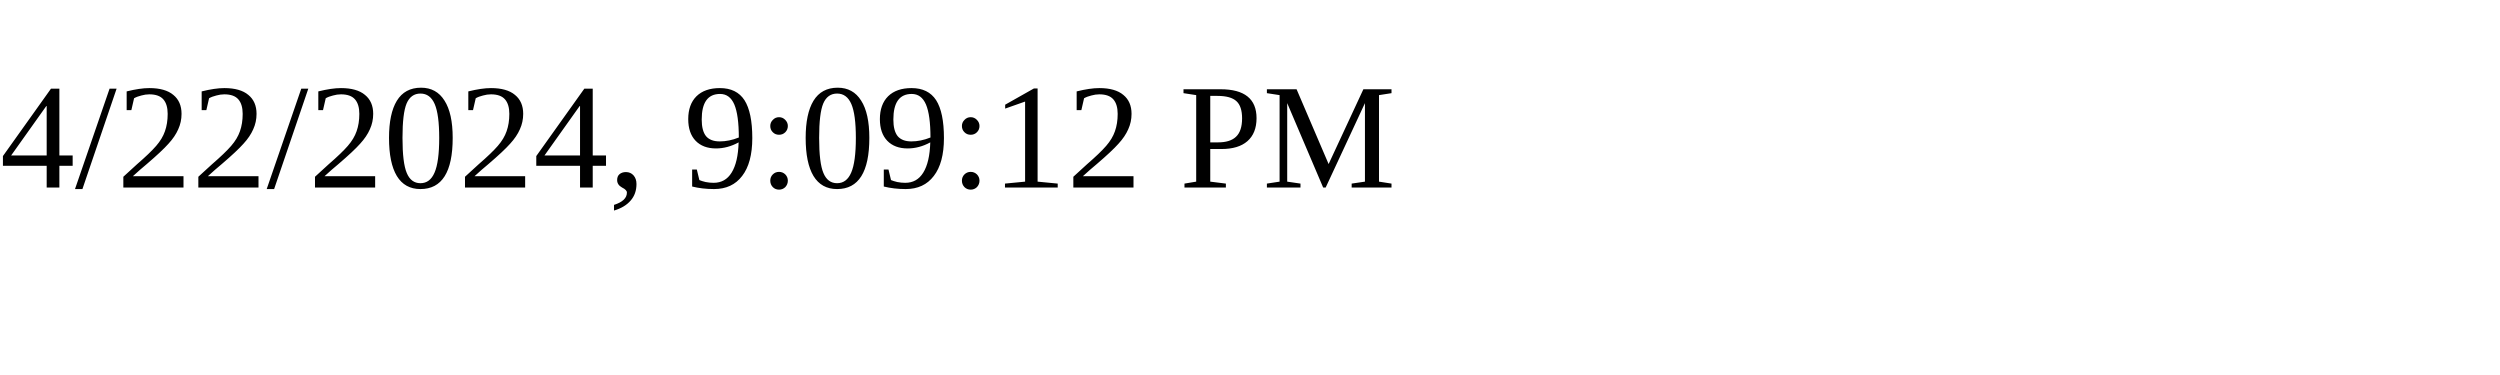
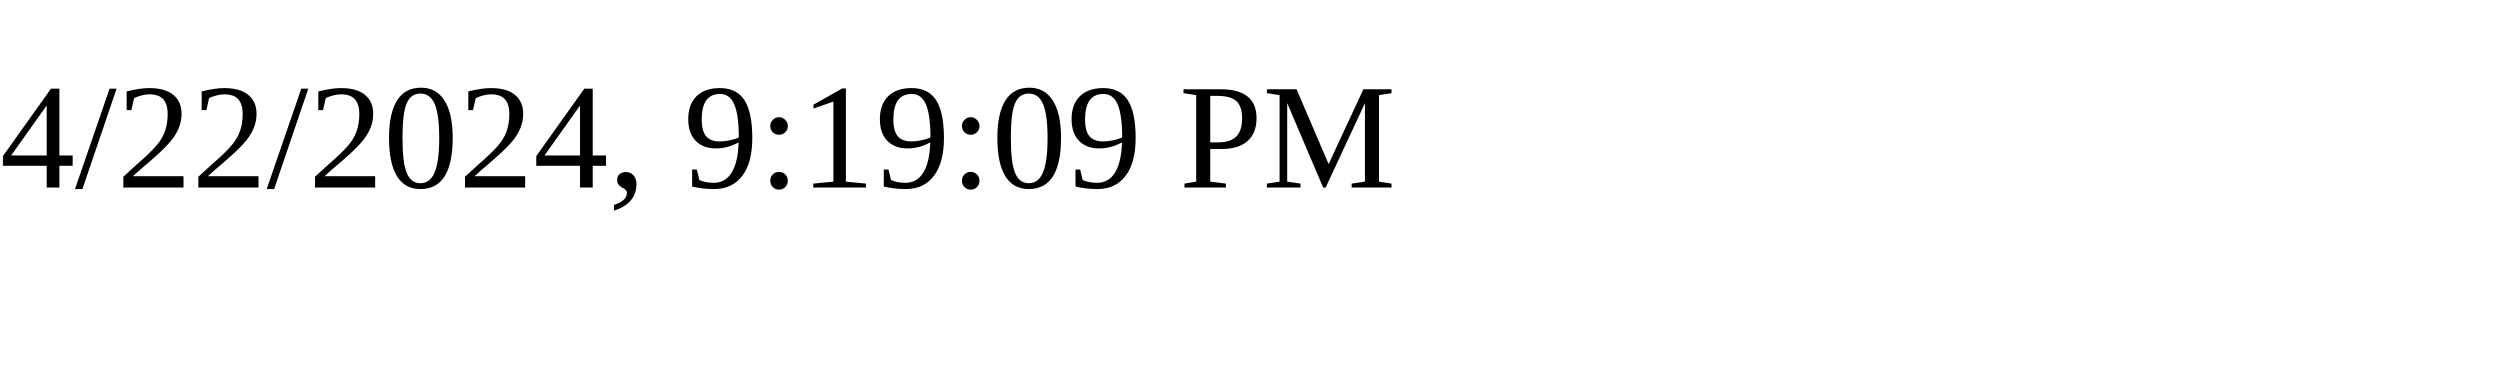
<svg xmlns="http://www.w3.org/2000/svg" height="30" width="200">
-   <text x="0" y="15">4/22/2024, 9:09:12 PM</text>
+   <text x="0" y="15">4/22/2024, 9:19:09 PM</text>
</svg>
